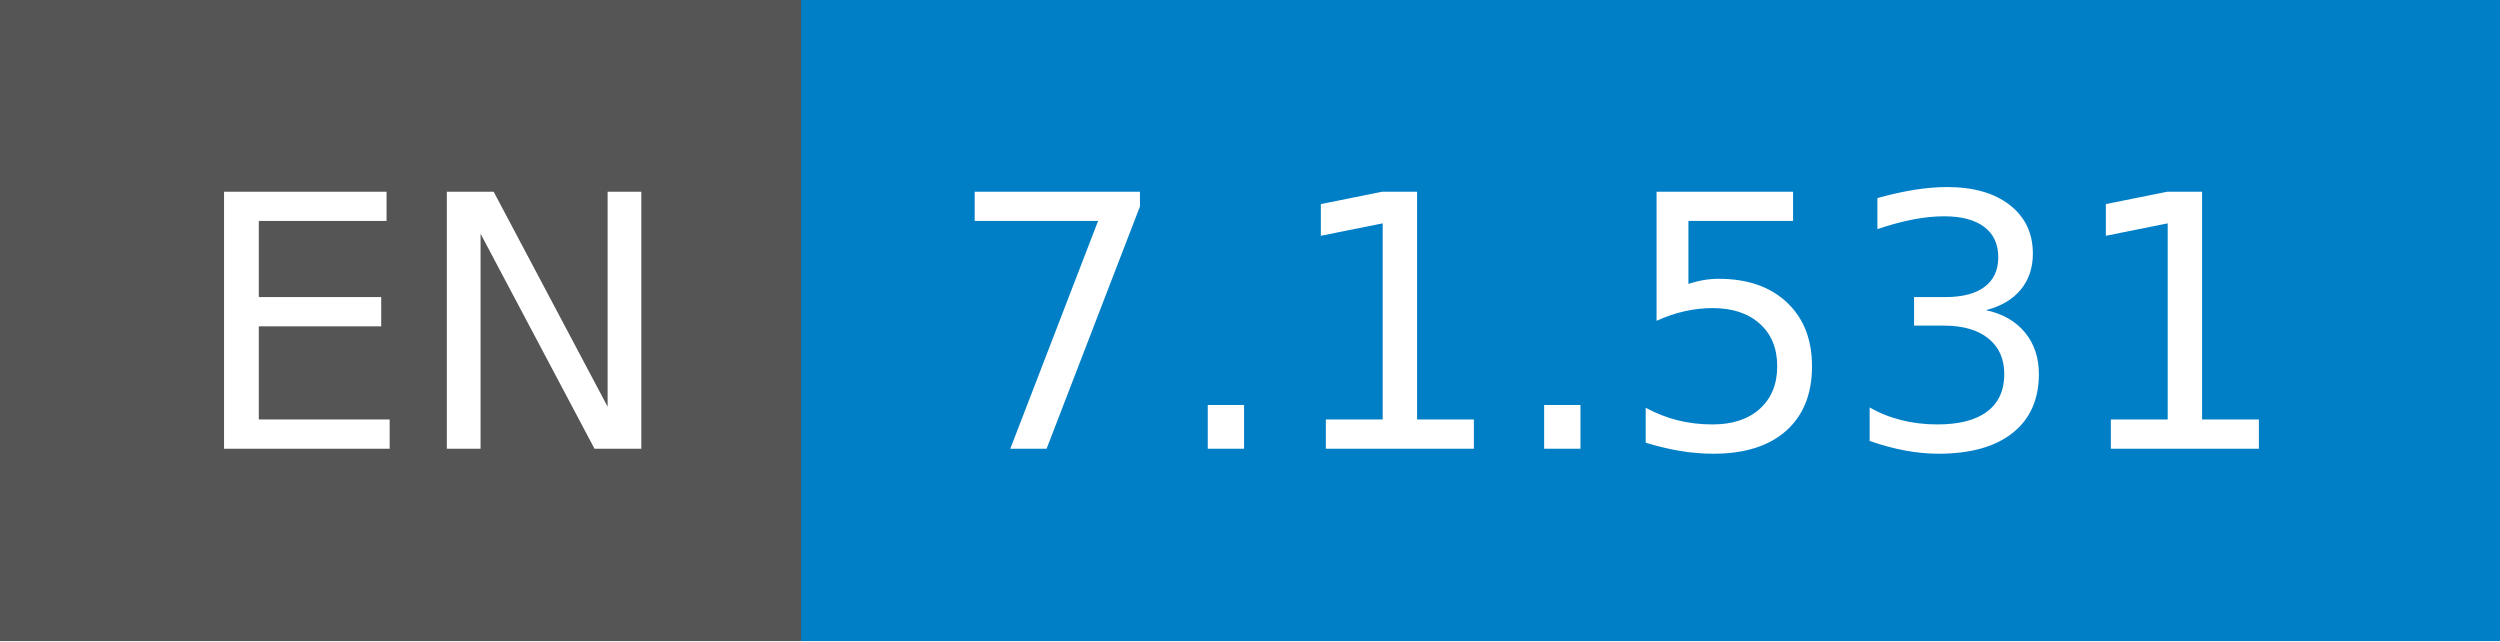
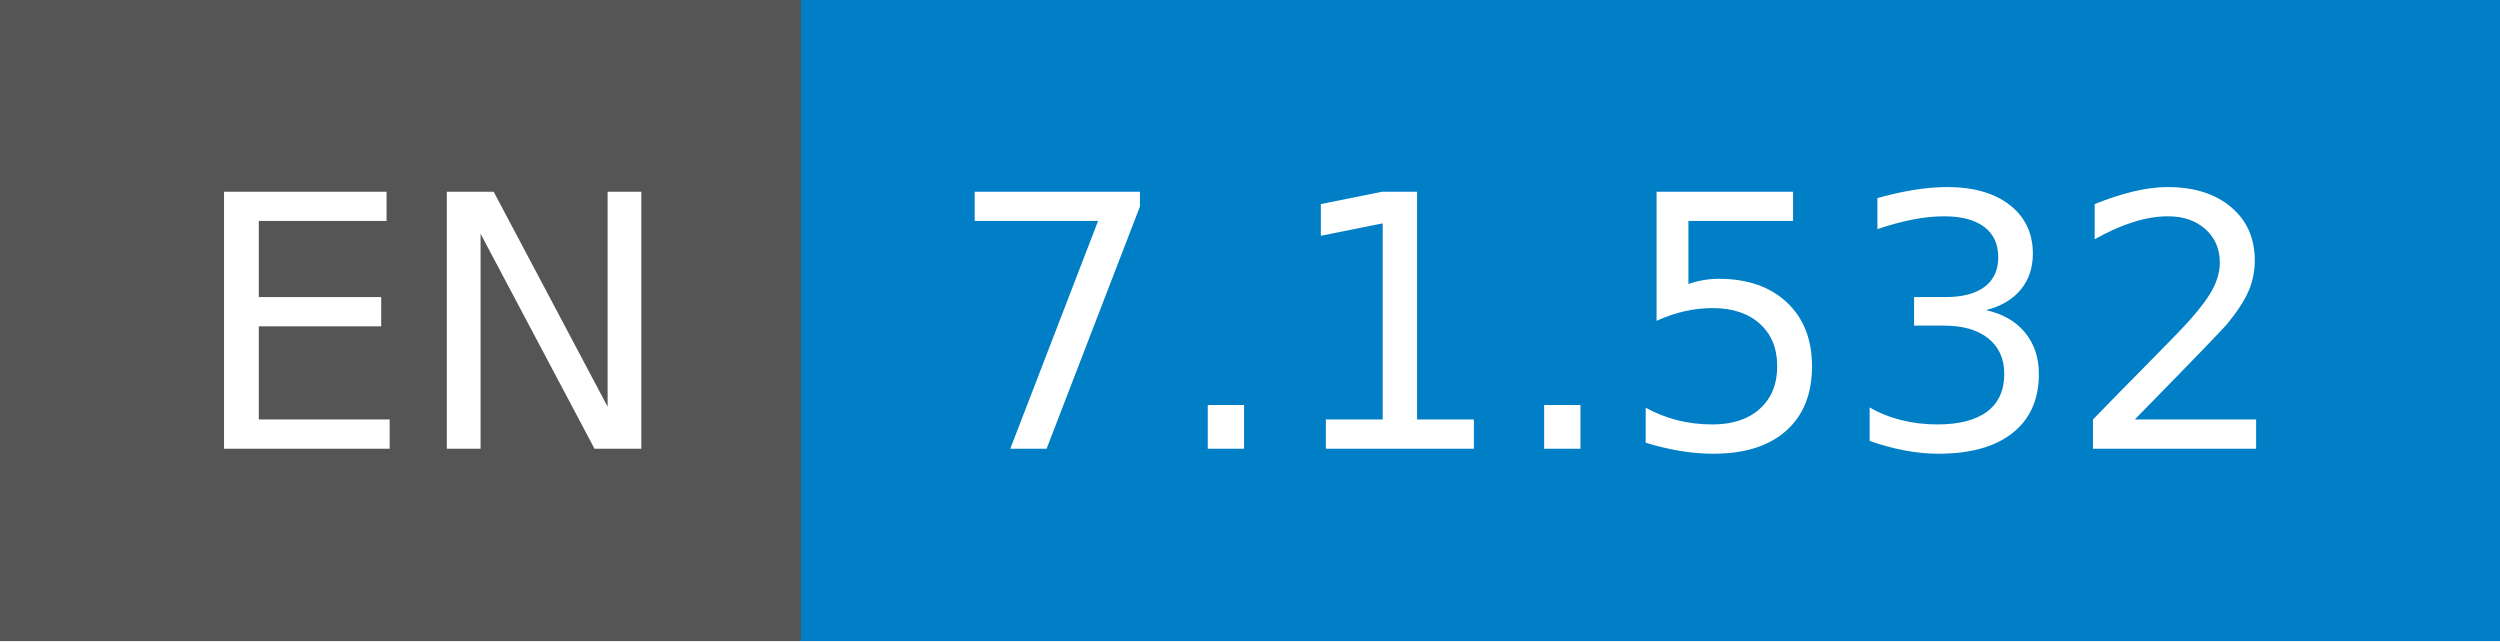
- <svg xmlns="http://www.w3.org/2000/svg" width="78" height="20" role="img" aria-label="EN: 7.1.531">
+ <svg xmlns="http://www.w3.org/2000/svg" width="78" height="20" role="img" aria-label="EN: 7.1.532">
  <g shape-rendering="crispEdges">
    <rect width="25" height="20" fill="#555" />
    <rect x="25" width="53" height="20" fill="#007ec6" />
  </g>
  <g fill="#fff" text-anchor="middle" font-family="Verdana,Geneva,DejaVu Sans,sans-serif" text-rendering="geometricPrecision" font-size="110">
    <text x="135" y="140" transform="scale(.1)" fill="#fff" textLength="150">EN</text>
-     <text x="505" y="140" transform="scale(.1)" fill="#fff" textLength="430">7.1.531</text>
+     <text x="505" y="140" transform="scale(.1)" fill="#fff" textLength="430">7.1.532</text>
  </g>
</svg>
